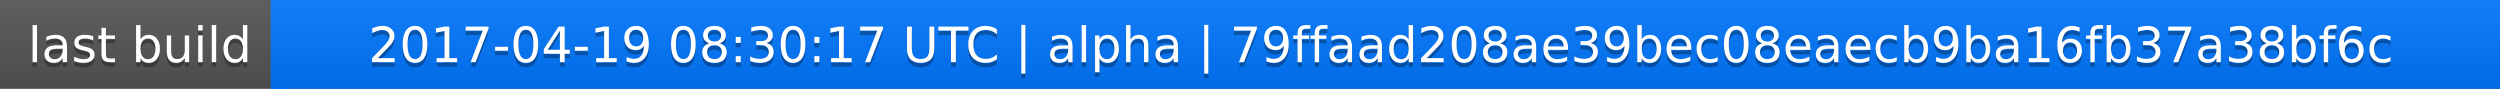
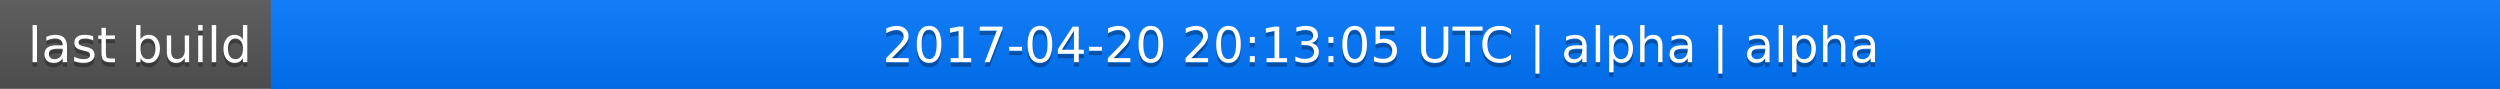
<svg xmlns="http://www.w3.org/2000/svg" width="563" height="20">
  <linearGradient id="a" x2="0" y2="100%">
    <stop offset="0" stop-color="#bbb" stop-opacity=".1" />
    <stop offset="1" stop-opacity=".1" />
  </linearGradient>
  <rect rx="0" width="563" height="20" fill="#555" />
  <rect rx="0" x="61" width="502" height="20" fill="#07f" />
  <path fill="#07f" d="M61 0h4v20h-4z" />
  <rect rx="0" width="563" height="20" fill="url(#a)" />
  <g fill="#fff" text-anchor="middle" font-family="DejaVu Sans,Verdana,Geneva,sans-serif" font-size="11">
    <text x="31.5" y="15" fill="#010101" fill-opacity=".3">last build</text>
    <text x="31.5" y="14">last build</text>
-     <text x="311" y="15" fill="#010101" fill-opacity=".3">2017-04-19 08:30:17 UTC | alpha | 79ffaad208ae39bec08eaecb9ba16fb37a38bf6c</text>
-     <text x="311" y="14">2017-04-19 08:30:17 UTC | alpha | 79ffaad208ae39bec08eaecb9ba16fb37a38bf6c</text>
+     <text x="311" y="15" fill="#010101" fill-opacity=".3">2017-04-20 20:13:05 UTC | alpha | alpha</text>
+     <text x="311" y="14">2017-04-20 20:13:05 UTC | alpha | alpha</text>
  </g>
</svg>
